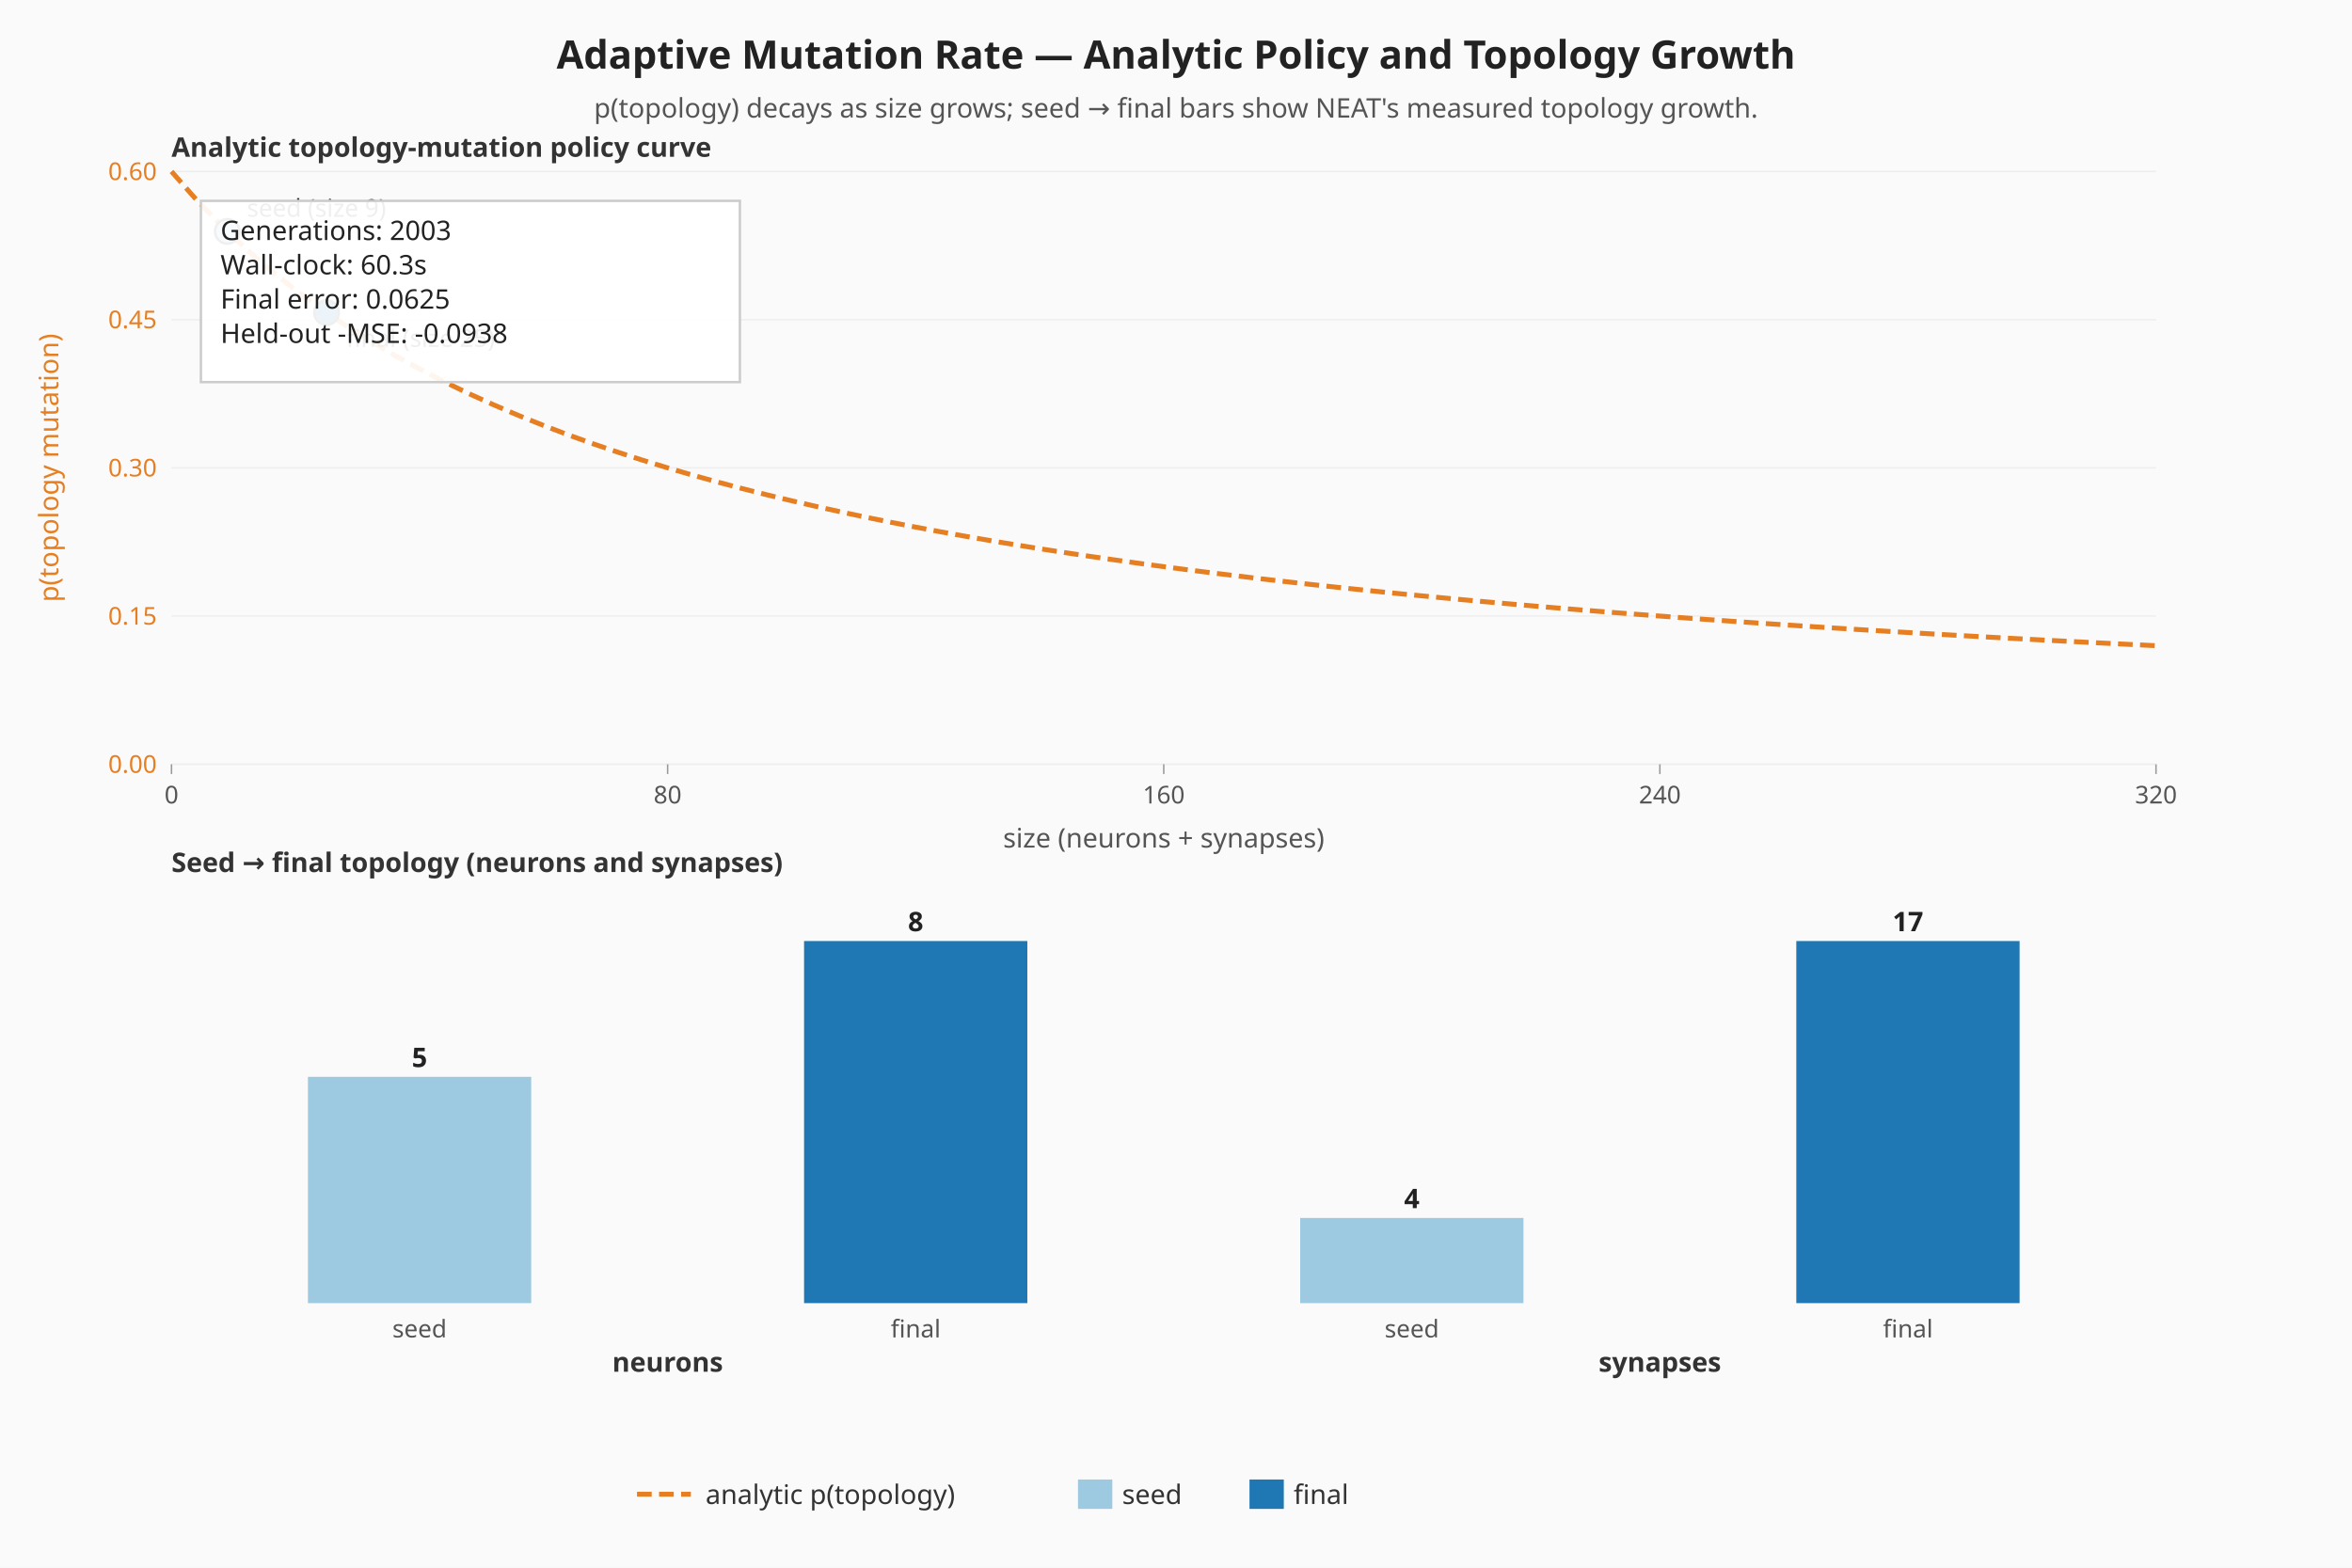
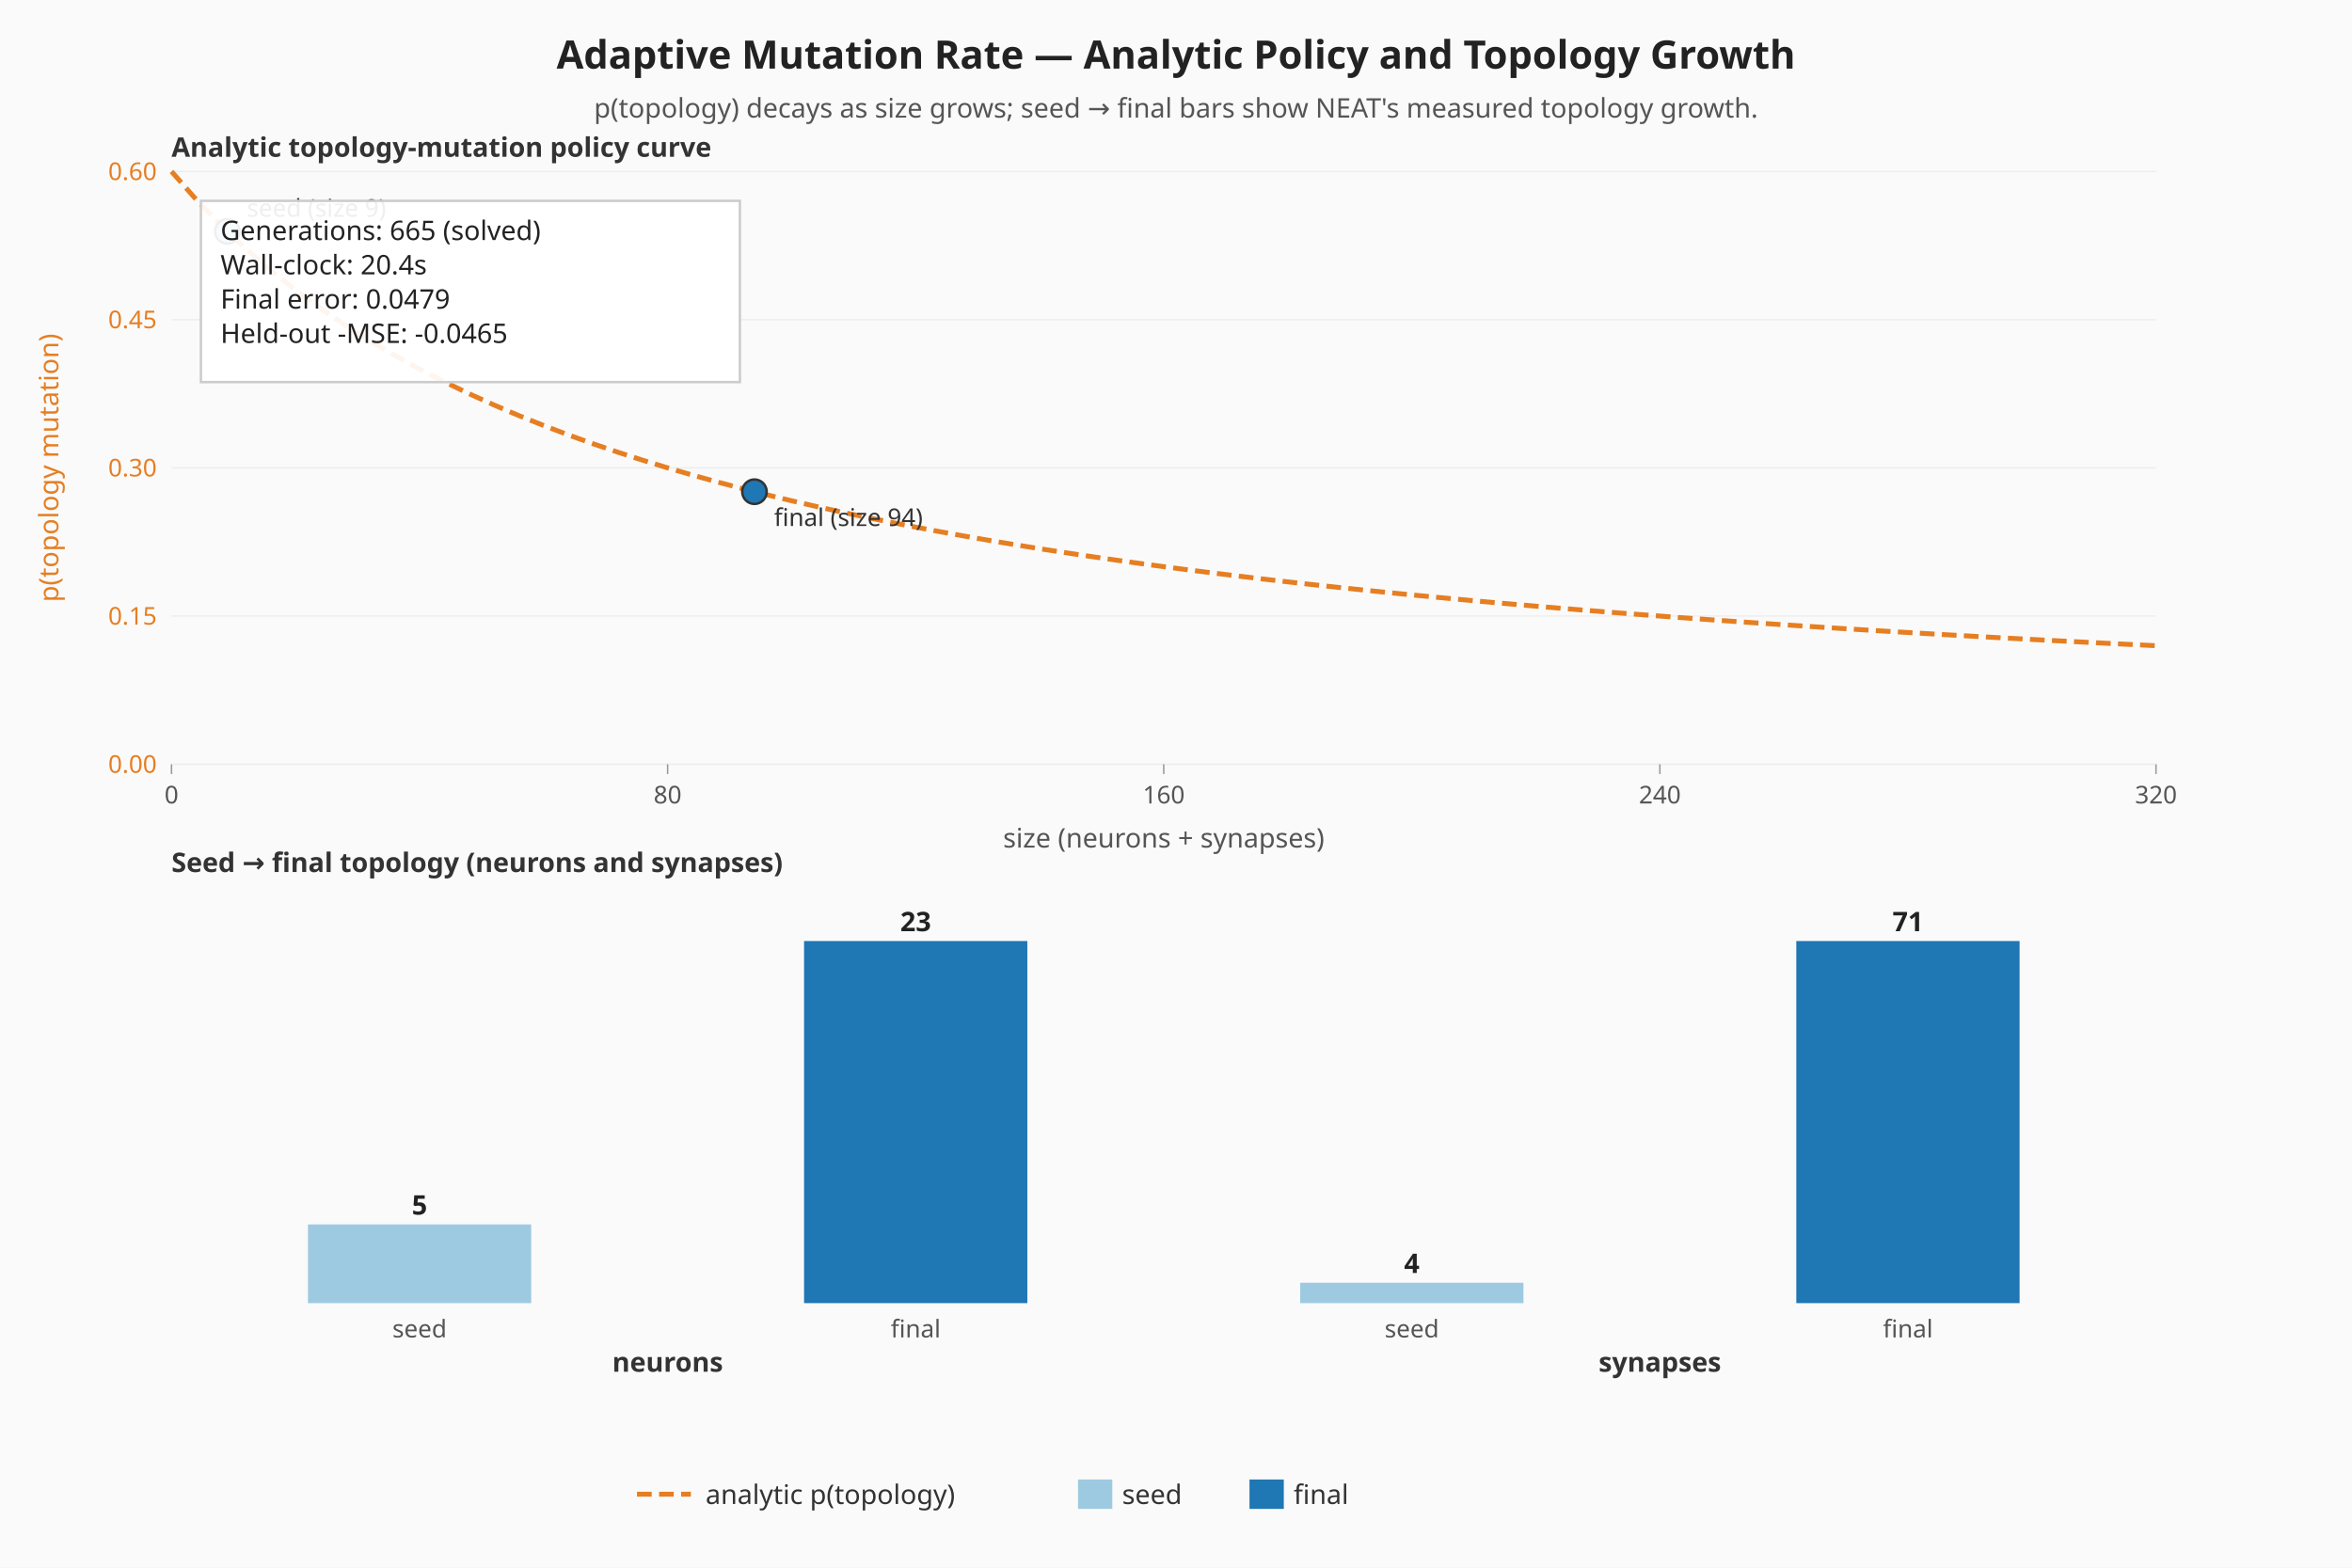
<svg xmlns="http://www.w3.org/2000/svg" viewBox="0 0 960 640" width="960" height="640" role="img" aria-label="Adaptive mutation — analytic policy curve and seed-vs-final topology">
  <rect width="960" height="640" fill="#fafafa" />
  <text x="480" y="28" text-anchor="middle" font-family="sans-serif" font-size="16" font-weight="bold" fill="#222">Adaptive Mutation Rate — Analytic Policy and Topology Growth</text>
  <text x="480" y="48" text-anchor="middle" font-family="sans-serif" font-size="11" fill="#555">p(topology) decays as size grows; seed → final bars show NEAT's measured topology growth.</text>
  <line x1="70.00" y1="312.00" x2="880.00" y2="312.00" stroke="#eeeeee" stroke-width="0.6" />
  <text x="64.00" y="315.50" text-anchor="end" font-family="sans-serif" font-size="10" fill="#e67e22">0.00</text>
  <line x1="70.00" y1="251.50" x2="880.00" y2="251.50" stroke="#eeeeee" stroke-width="0.6" />
  <text x="64.00" y="255.00" text-anchor="end" font-family="sans-serif" font-size="10" fill="#e67e22">0.15</text>
  <line x1="70.00" y1="191.00" x2="880.00" y2="191.00" stroke="#eeeeee" stroke-width="0.6" />
  <text x="64.00" y="194.50" text-anchor="end" font-family="sans-serif" font-size="10" fill="#e67e22">0.30</text>
  <line x1="70.00" y1="130.50" x2="880.00" y2="130.50" stroke="#eeeeee" stroke-width="0.6" />
  <text x="64.00" y="134.00" text-anchor="end" font-family="sans-serif" font-size="10" fill="#e67e22">0.45</text>
  <line x1="70.00" y1="70.00" x2="880.00" y2="70.00" stroke="#eeeeee" stroke-width="0.6" />
  <text x="64.00" y="73.50" text-anchor="end" font-family="sans-serif" font-size="10" fill="#e67e22">0.60</text>
  <line x1="70.00" y1="312.00" x2="70.00" y2="316.00" stroke="#999999" stroke-width="0.6" />
  <text x="70.00" y="328.00" text-anchor="middle" font-family="sans-serif" font-size="10" fill="#555">0</text>
  <line x1="272.50" y1="312.00" x2="272.50" y2="316.00" stroke="#999999" stroke-width="0.6" />
  <text x="272.50" y="328.00" text-anchor="middle" font-family="sans-serif" font-size="10" fill="#555">80</text>
  <line x1="475.00" y1="312.00" x2="475.00" y2="316.00" stroke="#999999" stroke-width="0.6" />
  <text x="475.00" y="328.00" text-anchor="middle" font-family="sans-serif" font-size="10" fill="#555">160</text>
  <line x1="677.50" y1="312.00" x2="677.50" y2="316.00" stroke="#999999" stroke-width="0.6" />
  <text x="677.50" y="328.00" text-anchor="middle" font-family="sans-serif" font-size="10" fill="#555">240</text>
  <line x1="880.00" y1="312.00" x2="880.00" y2="316.00" stroke="#999999" stroke-width="0.6" />
  <text x="880.00" y="328.00" text-anchor="middle" font-family="sans-serif" font-size="10" fill="#555">320</text>
  <text x="20.00" y="191.00" text-anchor="middle" dominant-baseline="middle" transform="rotate(-90 20.00 191.00)" font-family="sans-serif" font-size="11" fill="#e67e22">p(topology mutation)</text>
  <text x="475.00" y="346.00" text-anchor="middle" font-family="sans-serif" font-size="11" fill="#555">size (neurons + synapses)</text>
  <polyline class="topology-rate" fill="none" stroke="#e67e22" stroke-width="2" stroke-dasharray="6 3" points="70.00,70.00 80.13,81.52 90.25,92.00 100.38,101.57 110.50,110.33 120.63,118.40 130.75,125.85 140.88,132.74 151.00,139.14 161.13,145.10 171.25,150.67 181.38,155.87 191.50,160.75 201.63,165.33 211.75,169.65 221.88,173.71 232.00,177.56 242.13,181.19 252.25,184.63 262.38,187.90 272.50,191.00 282.63,193.95 292.75,196.76 302.88,199.44 313.00,202.00 323.13,204.44 333.25,206.78 343.38,209.02 353.50,211.17 363.63,213.22 373.75,215.20 383.88,217.10 394.00,218.92 404.13,220.68 414.25,222.37 424.38,224.00 434.50,225.57 444.63,227.09 454.75,228.55 464.88,229.97 475.00,231.33 485.12,232.66 495.25,233.94 505.38,235.17 515.50,236.38 525.63,237.54 535.75,238.67 545.88,239.76 556.00,240.82 566.13,241.86 576.25,242.86 586.38,243.83 596.50,244.78 606.63,245.70 616.75,246.59 626.88,247.47 637.00,248.32 647.13,249.14 657.25,249.95 667.38,250.73 677.50,251.50 687.63,252.25 697.75,252.98 707.88,253.69 718.00,254.38 728.13,255.06 738.25,255.72 748.38,256.37 758.50,257.00 768.63,257.62 778.75,258.22 788.88,258.81 799.00,259.39 809.13,259.96 819.25,260.51 829.38,261.05 839.50,261.58 849.63,262.10 859.75,262.61 869.88,263.11 880.00,263.60" />
  <circle class="seed-mark" cx="92.78" cy="94.47" r="5" fill="#9ecae1" stroke="#333" stroke-width="1" />
  <text x="100.78" y="88.47" font-family="sans-serif" font-size="10" fill="#333">seed (size 9)</text>
-   <circle class="final-mark" cx="133.28" cy="127.62" r="5" fill="#1f77b4" stroke="#333" stroke-width="1" />
-   <text x="141.28" y="141.62" font-family="sans-serif" font-size="10" fill="#333">final (size 25)</text>
+   <circle class="final-mark" cx="307.94" cy="200.74" r="5" fill="#1f77b4" stroke="#333" stroke-width="1" />
+   <text x="315.94" y="214.74" font-family="sans-serif" font-size="10" fill="#333">final (size 94)</text>
  <text x="70.00" y="64.00" font-family="sans-serif" font-size="11" font-weight="bold" fill="#333">Analytic topology-mutation policy curve</text>
  <text x="70.00" y="356.00" font-family="sans-serif" font-size="11" font-weight="bold" fill="#333">Seed → final topology (neurons and synapses)</text>
  <g class="seed-vs-final">
-     <rect class="topo-bar topo-bar-seed-neurons" x="125.69" y="439.61" width="91.13" height="92.39" fill="#9ecae1" />
-     <text x="171.25" y="435.61" text-anchor="middle" font-family="sans-serif" font-size="11" font-weight="bold" fill="#222">5</text>
+     <rect class="topo-bar topo-bar-seed-neurons" x="125.69" y="499.86" width="91.13" height="32.14" fill="#9ecae1" />
+     <text x="171.25" y="495.86" text-anchor="middle" font-family="sans-serif" font-size="11" font-weight="bold" fill="#222">5</text>
    <text x="171.25" y="546.00" text-anchor="middle" font-family="sans-serif" font-size="10" fill="#555">seed</text>
    <rect class="topo-bar topo-bar-final-neurons" x="328.19" y="384.17" width="91.13" height="147.83" fill="#1f77b4" />
-     <text x="373.75" y="380.17" text-anchor="middle" font-family="sans-serif" font-size="11" font-weight="bold" fill="#222">8</text>
+     <text x="373.75" y="380.17" text-anchor="middle" font-family="sans-serif" font-size="11" font-weight="bold" fill="#222">23</text>
    <text x="373.75" y="546.00" text-anchor="middle" font-family="sans-serif" font-size="10" fill="#555">final</text>
    <text x="272.50" y="560.00" text-anchor="middle" font-family="sans-serif" font-size="11" font-weight="bold" fill="#333">neurons</text>
-     <rect class="topo-bar topo-bar-seed-synapses" x="530.69" y="497.22" width="91.13" height="34.78" fill="#9ecae1" />
-     <text x="576.25" y="493.22" text-anchor="middle" font-family="sans-serif" font-size="11" font-weight="bold" fill="#222">4</text>
+     <rect class="topo-bar topo-bar-seed-synapses" x="530.69" y="523.67" width="91.13" height="8.33" fill="#9ecae1" />
+     <text x="576.25" y="519.67" text-anchor="middle" font-family="sans-serif" font-size="11" font-weight="bold" fill="#222">4</text>
    <text x="576.25" y="546.00" text-anchor="middle" font-family="sans-serif" font-size="10" fill="#555">seed</text>
    <rect class="topo-bar topo-bar-final-synapses" x="733.19" y="384.17" width="91.13" height="147.83" fill="#1f77b4" />
-     <text x="778.75" y="380.17" text-anchor="middle" font-family="sans-serif" font-size="11" font-weight="bold" fill="#222">17</text>
+     <text x="778.75" y="380.17" text-anchor="middle" font-family="sans-serif" font-size="11" font-weight="bold" fill="#222">71</text>
    <text x="778.75" y="546.00" text-anchor="middle" font-family="sans-serif" font-size="10" fill="#555">final</text>
    <text x="677.50" y="560.00" text-anchor="middle" font-family="sans-serif" font-size="11" font-weight="bold" fill="#333">synapses</text>
  </g>
  <rect x="82.00" y="82.00" width="220" height="74" fill="#ffffff" fill-opacity="0.92" stroke="#cccccc" />
-   <text x="90.00" y="98.00" font-family="sans-serif" font-size="11" fill="#222">Generations: 2003</text>
-   <text x="90.00" y="112.00" font-family="sans-serif" font-size="11" fill="#222">Wall-clock: 60.3s</text>
-   <text x="90.00" y="126.00" font-family="sans-serif" font-size="11" fill="#222">Final error: 0.0625</text>
-   <text x="90.00" y="140.00" font-family="sans-serif" font-size="11" fill="#222">Held-out -MSE: -0.0938</text>
+   <text x="90.00" y="98.00" font-family="sans-serif" font-size="11" fill="#222">Generations: 665 (solved)</text>
+   <text x="90.00" y="112.00" font-family="sans-serif" font-size="11" fill="#222">Wall-clock: 20.4s</text>
+   <text x="90.00" y="126.00" font-family="sans-serif" font-size="11" fill="#222">Final error: 0.0479</text>
+   <text x="90.00" y="140.00" font-family="sans-serif" font-size="11" fill="#222">Held-out -MSE: -0.0465</text>
  <g class="legend" font-family="sans-serif" font-size="11" fill="#333">
    <line x1="260" y1="610" x2="282" y2="610" stroke="#e67e22" stroke-width="2" stroke-dasharray="6 3" />
    <text x="288" y="614">analytic p(topology)</text>
    <rect x="440" y="604" width="14" height="12" fill="#9ecae1" />
    <text x="458" y="614">seed</text>
    <rect x="510" y="604" width="14" height="12" fill="#1f77b4" />
    <text x="528" y="614">final</text>
  </g>
</svg>
